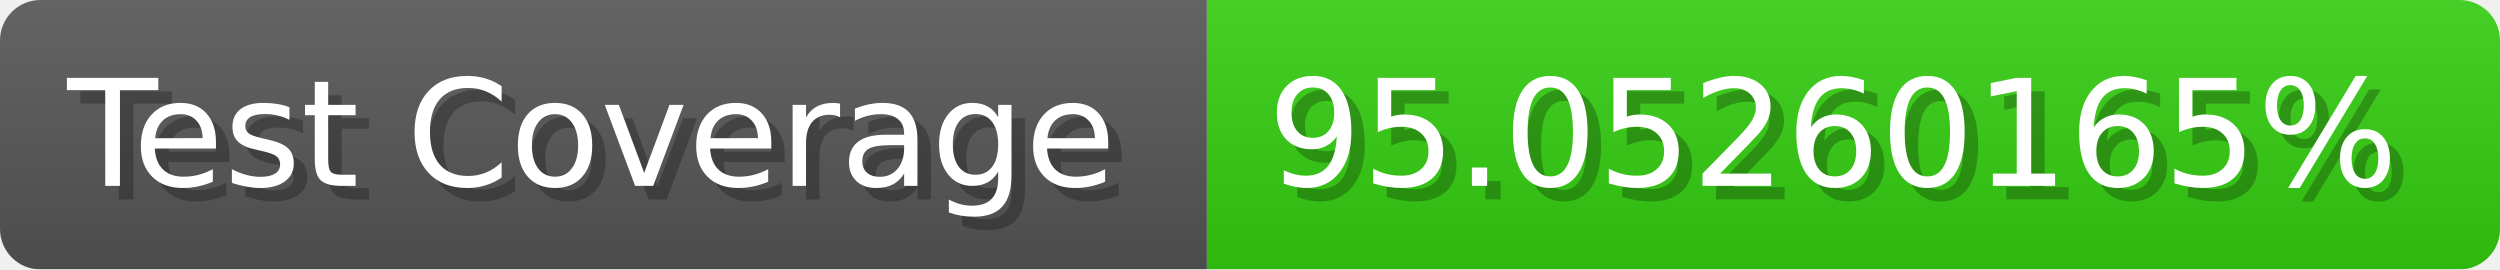
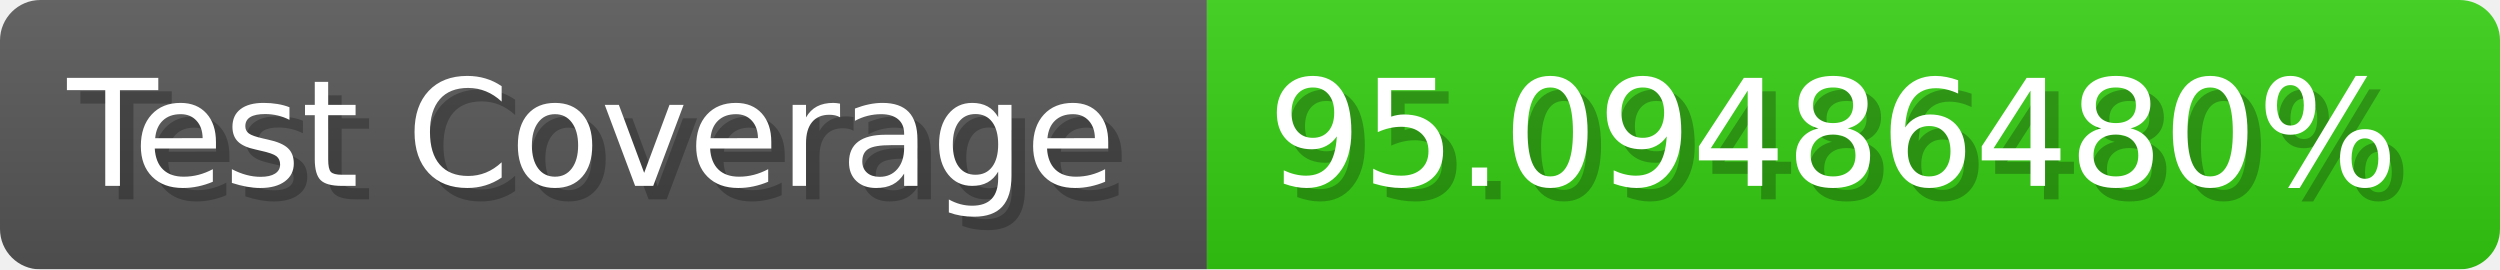
- <svg xmlns="http://www.w3.org/2000/svg" width="185.6" height="20" viewBox="0 0 1856 200" role="img" aria-label="Test Coverage: 95.05260165%">
+ <svg xmlns="http://www.w3.org/2000/svg" width="185.6" height="20" viewBox="0 0 1856 200" role="img" aria-label="Test Coverage: 95.09486480%">
  <linearGradient id="a" x2="0" y2="100%">
    <stop offset="0" stop-opacity=".1" stop-color="#EEE" />
    <stop offset="1" stop-opacity=".1" />
  </linearGradient>
  <mask id="m">
    <rect width="1856" height="200" rx="30" fill="#FFF" />
  </mask>
  <g mask="url(#m)">
    <rect width="896" height="200" fill="#555" />
    <rect width="960" height="200" fill="#3C1" x="896" />
    <rect width="1856" height="200" fill="url(#a)" />
  </g>
  <g aria-hidden="true" fill="#fff" text-anchor="start" font-family="Verdana,DejaVu Sans,sans-serif" font-size="110">
    <text x="60" y="148" textLength="796" fill="#000" opacity="0.25">Test Coverage</text>
    <text x="50" y="138" textLength="796">Test Coverage</text>
-     <text x="951" y="148" textLength="860" fill="#000" opacity="0.25">95.05260165%</text>
-     <text x="941" y="138" textLength="860">95.05260165%</text>
+     <text x="951" y="148" textLength="860" fill="#000" opacity="0.25">95.09486480%</text>
+     <text x="941" y="138" textLength="860">95.09486480%</text>
  </g>
</svg>
